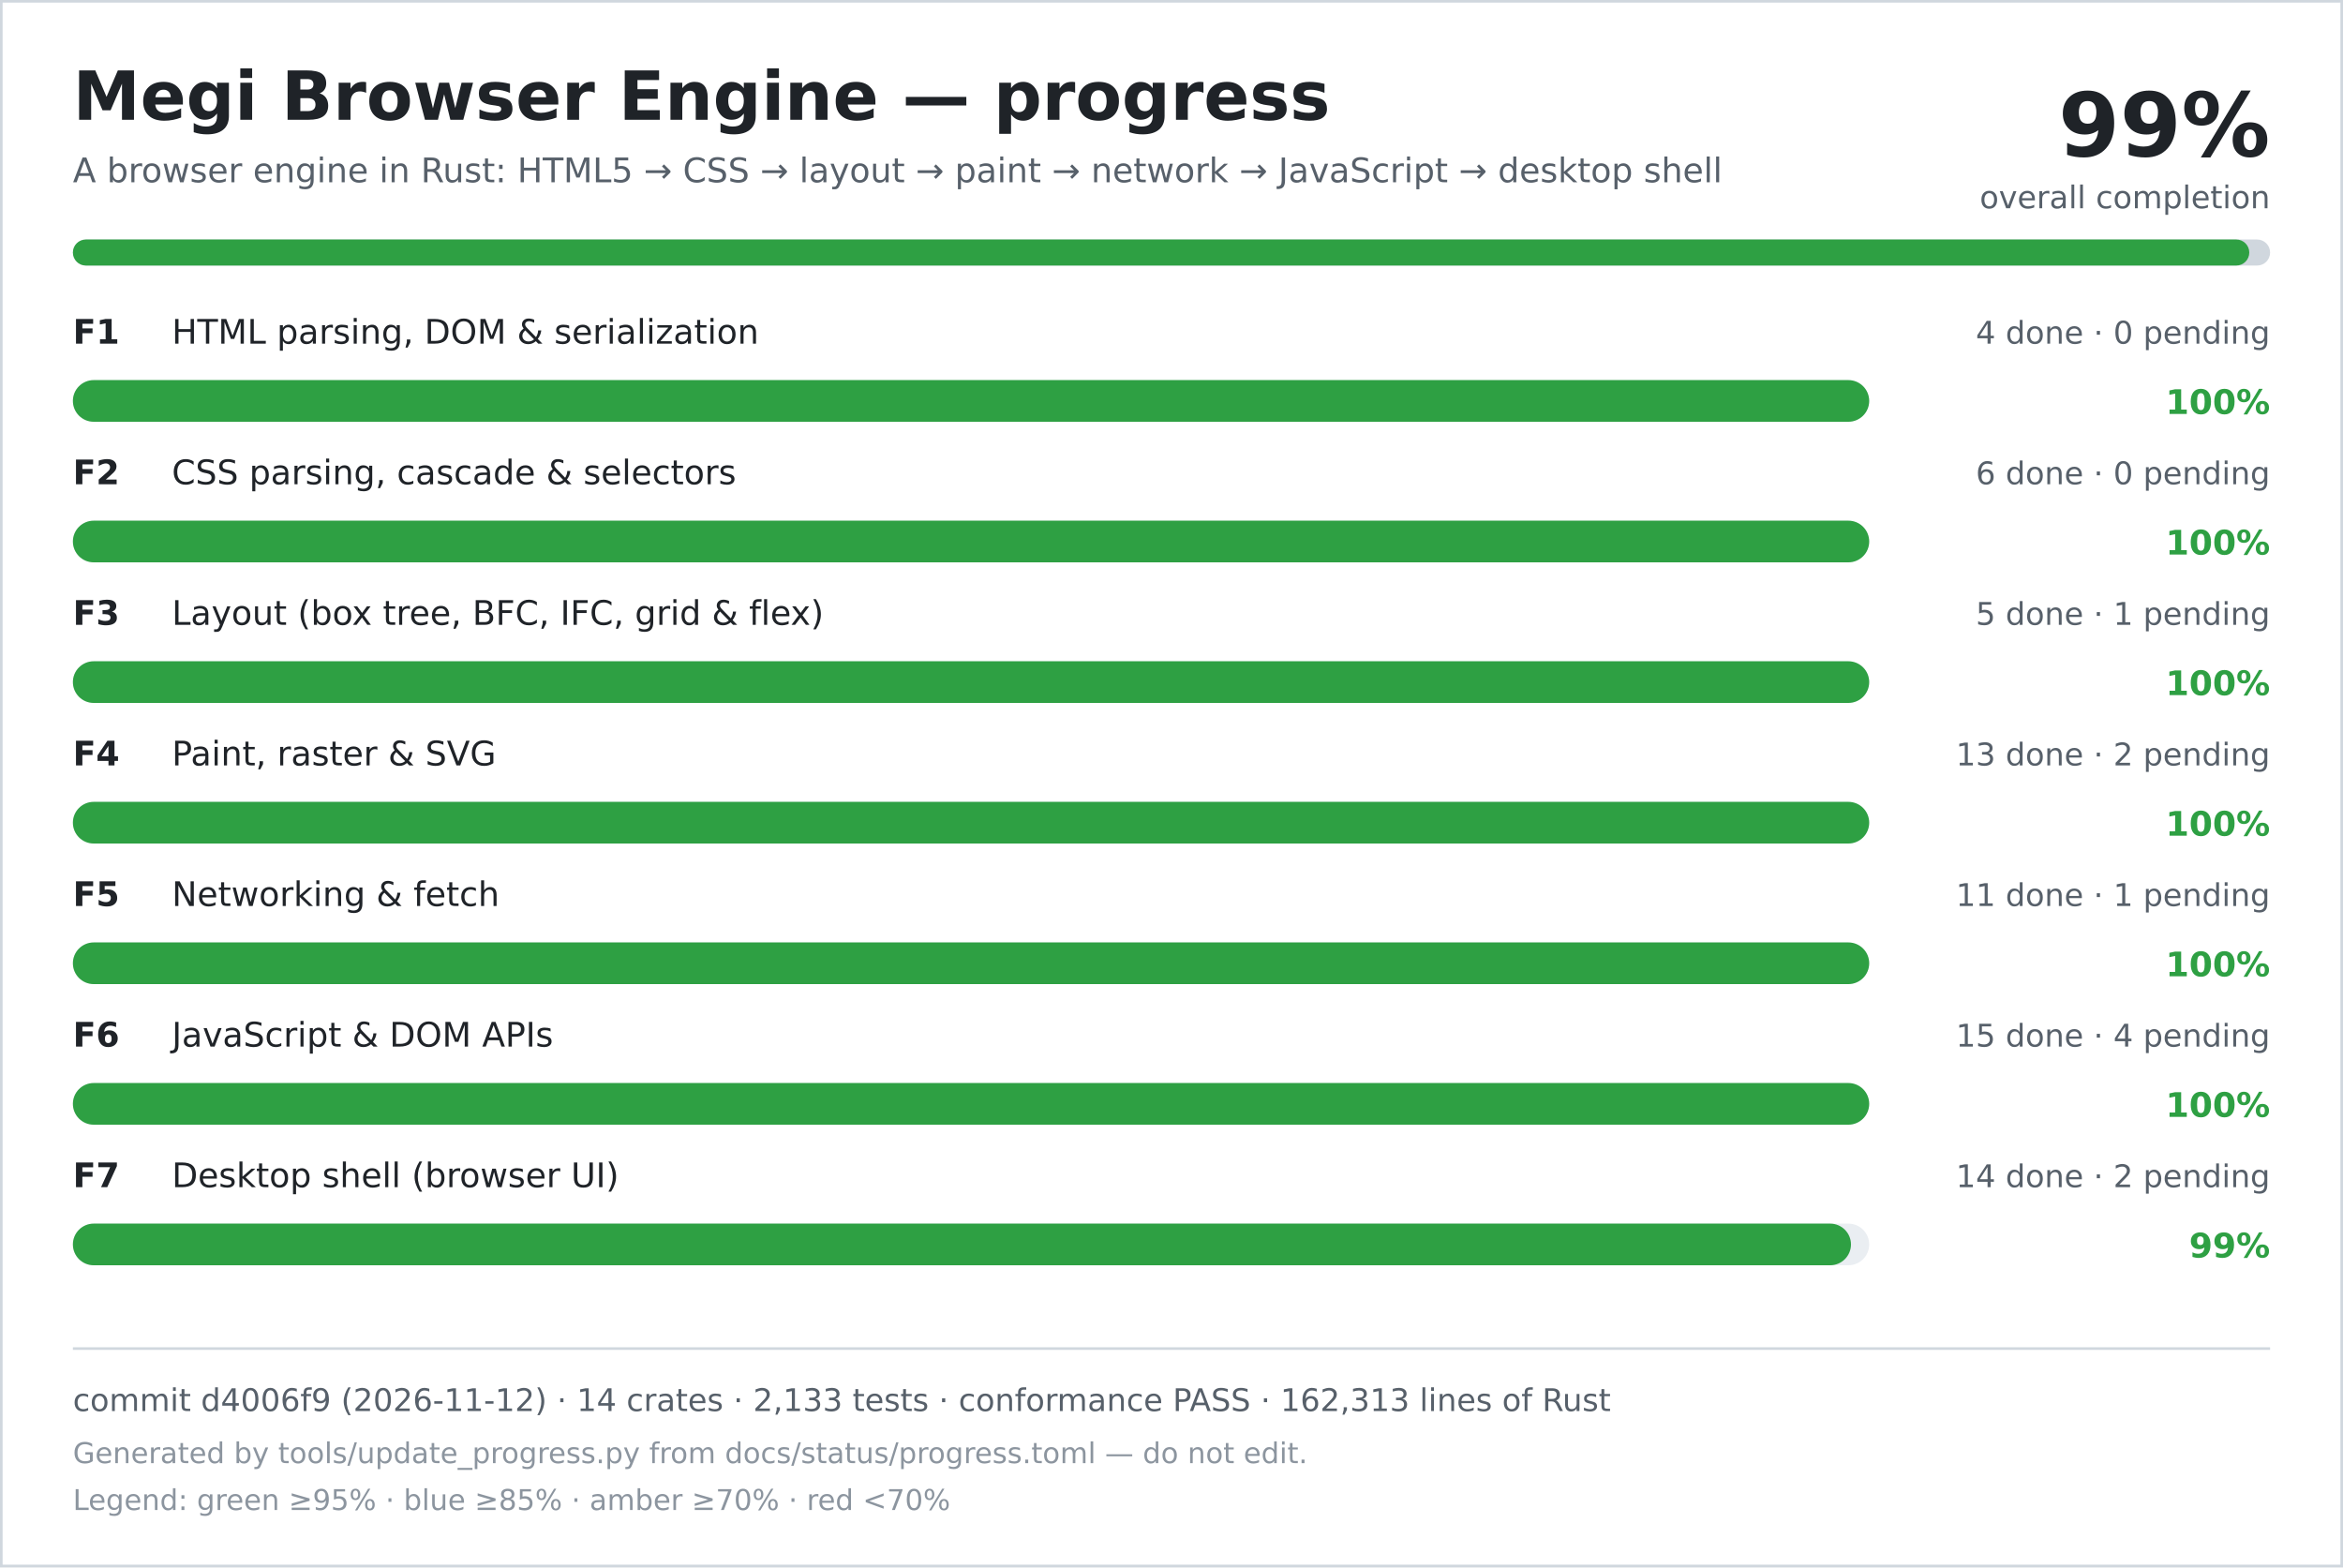
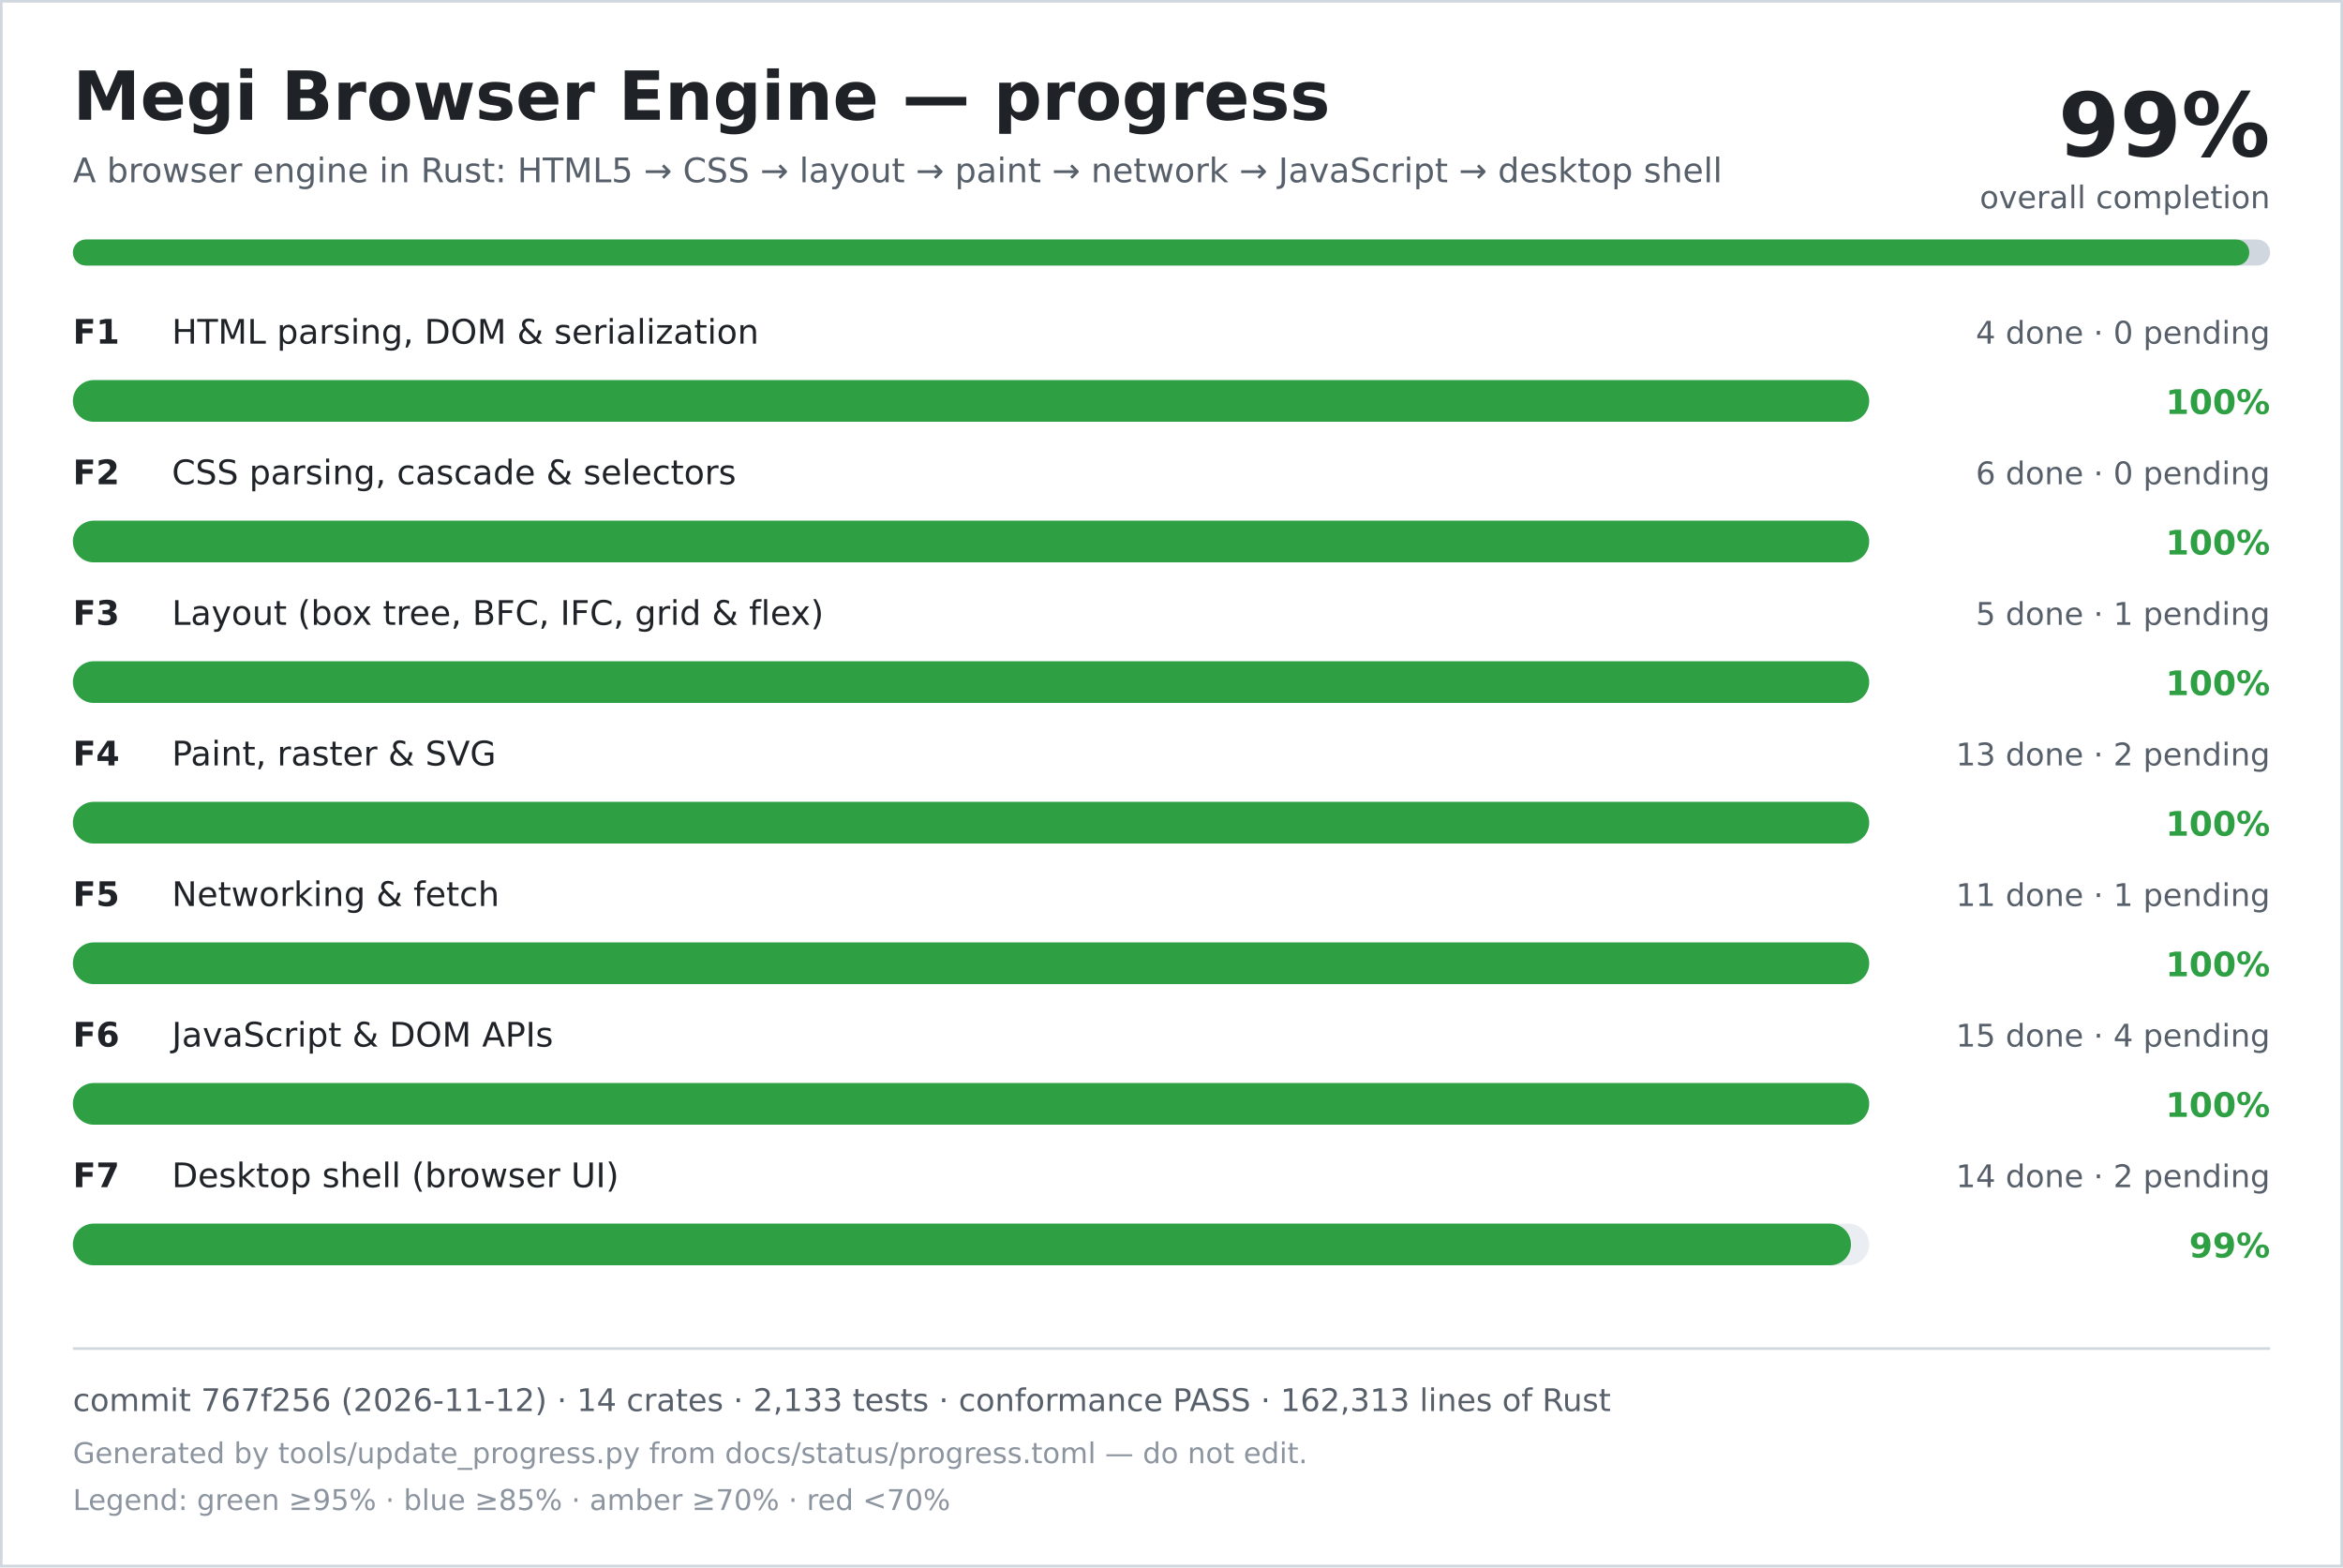
<svg xmlns="http://www.w3.org/2000/svg" width="900" height="602" viewBox="0 0 900 602" role="img" aria-labelledby="title desc">
  <rect width="900" height="602" fill="#ffffff" />
  <rect x="0.5" y="0.5" width="899" height="601" fill="none" stroke="#d0d7de" />
  <text x="28" y="46" font-family="DejaVu Sans, Verdana, sans-serif" font-size="26" font-weight="700" fill="#1f2328">Megi Browser Engine — progress</text>
  <text x="28" y="70" font-family="DejaVu Sans, Verdana, sans-serif" font-size="13" fill="#57606a">A browser engine in Rust: HTML5 → CSS → layout → paint → network → JavaScript → desktop shell</text>
  <text x="872" y="60" text-anchor="end" font-family="DejaVu Sans, Verdana, sans-serif" font-size="34" font-weight="700" fill="#1f2328">99%</text>
  <text x="872" y="80" text-anchor="end" font-family="DejaVu Sans, Verdana, sans-serif" font-size="12" fill="#57606a">overall completion</text>
  <rect x="28" y="92" width="844" height="10" rx="5" fill="#d0d7de" />
  <rect x="28" y="92" width="836" height="10" rx="5" fill="#2ea043" />
  <text x="28" y="132" font-family="DejaVu Sans, Verdana, sans-serif" font-size="13" font-weight="700" fill="#1f2328">F1</text>
  <text x="66" y="132" font-family="DejaVu Sans, Verdana, sans-serif" font-size="13" fill="#1f2328">HTML parsing, DOM &amp; serialization</text>
  <text x="872" y="132" text-anchor="end" font-family="DejaVu Sans, Verdana, sans-serif" font-size="12" fill="#57606a">4 done · 0 pending</text>
  <rect x="28" y="146" width="690" height="16" rx="8" fill="#eaeef2" />
  <rect x="28" y="146" width="690" height="16" rx="8" fill="#2ea043" />
  <text x="872" y="159" text-anchor="end" font-family="DejaVu Sans, Verdana, sans-serif" font-size="13" font-weight="700" fill="#2ea043">100%</text>
  <text x="28" y="186" font-family="DejaVu Sans, Verdana, sans-serif" font-size="13" font-weight="700" fill="#1f2328">F2</text>
  <text x="66" y="186" font-family="DejaVu Sans, Verdana, sans-serif" font-size="13" fill="#1f2328">CSS parsing, cascade &amp; selectors</text>
  <text x="872" y="186" text-anchor="end" font-family="DejaVu Sans, Verdana, sans-serif" font-size="12" fill="#57606a">6 done · 0 pending</text>
  <rect x="28" y="200" width="690" height="16" rx="8" fill="#eaeef2" />
  <rect x="28" y="200" width="690" height="16" rx="8" fill="#2ea043" />
  <text x="872" y="213" text-anchor="end" font-family="DejaVu Sans, Verdana, sans-serif" font-size="13" font-weight="700" fill="#2ea043">100%</text>
  <text x="28" y="240" font-family="DejaVu Sans, Verdana, sans-serif" font-size="13" font-weight="700" fill="#1f2328">F3</text>
  <text x="66" y="240" font-family="DejaVu Sans, Verdana, sans-serif" font-size="13" fill="#1f2328">Layout (box tree, BFC, IFC, grid &amp; flex)</text>
  <text x="872" y="240" text-anchor="end" font-family="DejaVu Sans, Verdana, sans-serif" font-size="12" fill="#57606a">5 done · 1 pending</text>
  <rect x="28" y="254" width="690" height="16" rx="8" fill="#eaeef2" />
  <rect x="28" y="254" width="690" height="16" rx="8" fill="#2ea043" />
  <text x="872" y="267" text-anchor="end" font-family="DejaVu Sans, Verdana, sans-serif" font-size="13" font-weight="700" fill="#2ea043">100%</text>
  <text x="28" y="294" font-family="DejaVu Sans, Verdana, sans-serif" font-size="13" font-weight="700" fill="#1f2328">F4</text>
  <text x="66" y="294" font-family="DejaVu Sans, Verdana, sans-serif" font-size="13" fill="#1f2328">Paint, raster &amp; SVG</text>
  <text x="872" y="294" text-anchor="end" font-family="DejaVu Sans, Verdana, sans-serif" font-size="12" fill="#57606a">13 done · 2 pending</text>
  <rect x="28" y="308" width="690" height="16" rx="8" fill="#eaeef2" />
  <rect x="28" y="308" width="690" height="16" rx="8" fill="#2ea043" />
  <text x="872" y="321" text-anchor="end" font-family="DejaVu Sans, Verdana, sans-serif" font-size="13" font-weight="700" fill="#2ea043">100%</text>
  <text x="28" y="348" font-family="DejaVu Sans, Verdana, sans-serif" font-size="13" font-weight="700" fill="#1f2328">F5</text>
  <text x="66" y="348" font-family="DejaVu Sans, Verdana, sans-serif" font-size="13" fill="#1f2328">Networking &amp; fetch</text>
  <text x="872" y="348" text-anchor="end" font-family="DejaVu Sans, Verdana, sans-serif" font-size="12" fill="#57606a">11 done · 1 pending</text>
  <rect x="28" y="362" width="690" height="16" rx="8" fill="#eaeef2" />
  <rect x="28" y="362" width="690" height="16" rx="8" fill="#2ea043" />
  <text x="872" y="375" text-anchor="end" font-family="DejaVu Sans, Verdana, sans-serif" font-size="13" font-weight="700" fill="#2ea043">100%</text>
  <text x="28" y="402" font-family="DejaVu Sans, Verdana, sans-serif" font-size="13" font-weight="700" fill="#1f2328">F6</text>
  <text x="66" y="402" font-family="DejaVu Sans, Verdana, sans-serif" font-size="13" fill="#1f2328">JavaScript &amp; DOM APIs</text>
  <text x="872" y="402" text-anchor="end" font-family="DejaVu Sans, Verdana, sans-serif" font-size="12" fill="#57606a">15 done · 4 pending</text>
  <rect x="28" y="416" width="690" height="16" rx="8" fill="#eaeef2" />
  <rect x="28" y="416" width="690" height="16" rx="8" fill="#2ea043" />
  <text x="872" y="429" text-anchor="end" font-family="DejaVu Sans, Verdana, sans-serif" font-size="13" font-weight="700" fill="#2ea043">100%</text>
  <text x="28" y="456" font-family="DejaVu Sans, Verdana, sans-serif" font-size="13" font-weight="700" fill="#1f2328">F7</text>
  <text x="66" y="456" font-family="DejaVu Sans, Verdana, sans-serif" font-size="13" fill="#1f2328">Desktop shell (browser UI)</text>
  <text x="872" y="456" text-anchor="end" font-family="DejaVu Sans, Verdana, sans-serif" font-size="12" fill="#57606a">14 done · 2 pending</text>
  <rect x="28" y="470" width="690" height="16" rx="8" fill="#eaeef2" />
  <rect x="28" y="470" width="683" height="16" rx="8" fill="#2ea043" />
  <text x="872" y="483" text-anchor="end" font-family="DejaVu Sans, Verdana, sans-serif" font-size="13" font-weight="700" fill="#2ea043">99%</text>
  <line x1="28" y1="518" x2="872" y2="518" stroke="#d0d7de" />
-   <text x="28" y="542" font-family="DejaVu Sans, Verdana, sans-serif" font-size="12" fill="#57606a">commit d4006f9 (2026-11-12) · 14 crates · 2,133 tests · conformance PASS · 162,313 lines of Rust</text>
+   <text x="28" y="542" font-family="DejaVu Sans, Verdana, sans-serif" font-size="12" fill="#57606a">commit 767f256 (2026-11-12) · 14 crates · 2,133 tests · conformance PASS · 162,313 lines of Rust</text>
  <text x="28" y="562" font-family="DejaVu Sans, Verdana, sans-serif" font-size="11" fill="#8c959f">Generated by tools/update_progress.py from docs/status/progress.toml — do not edit.</text>
  <text x="28" y="580" font-family="DejaVu Sans, Verdana, sans-serif" font-size="11" fill="#8c959f">Legend: green ≥95% · blue ≥85% · amber ≥70% · red &lt;70%</text>
</svg>
